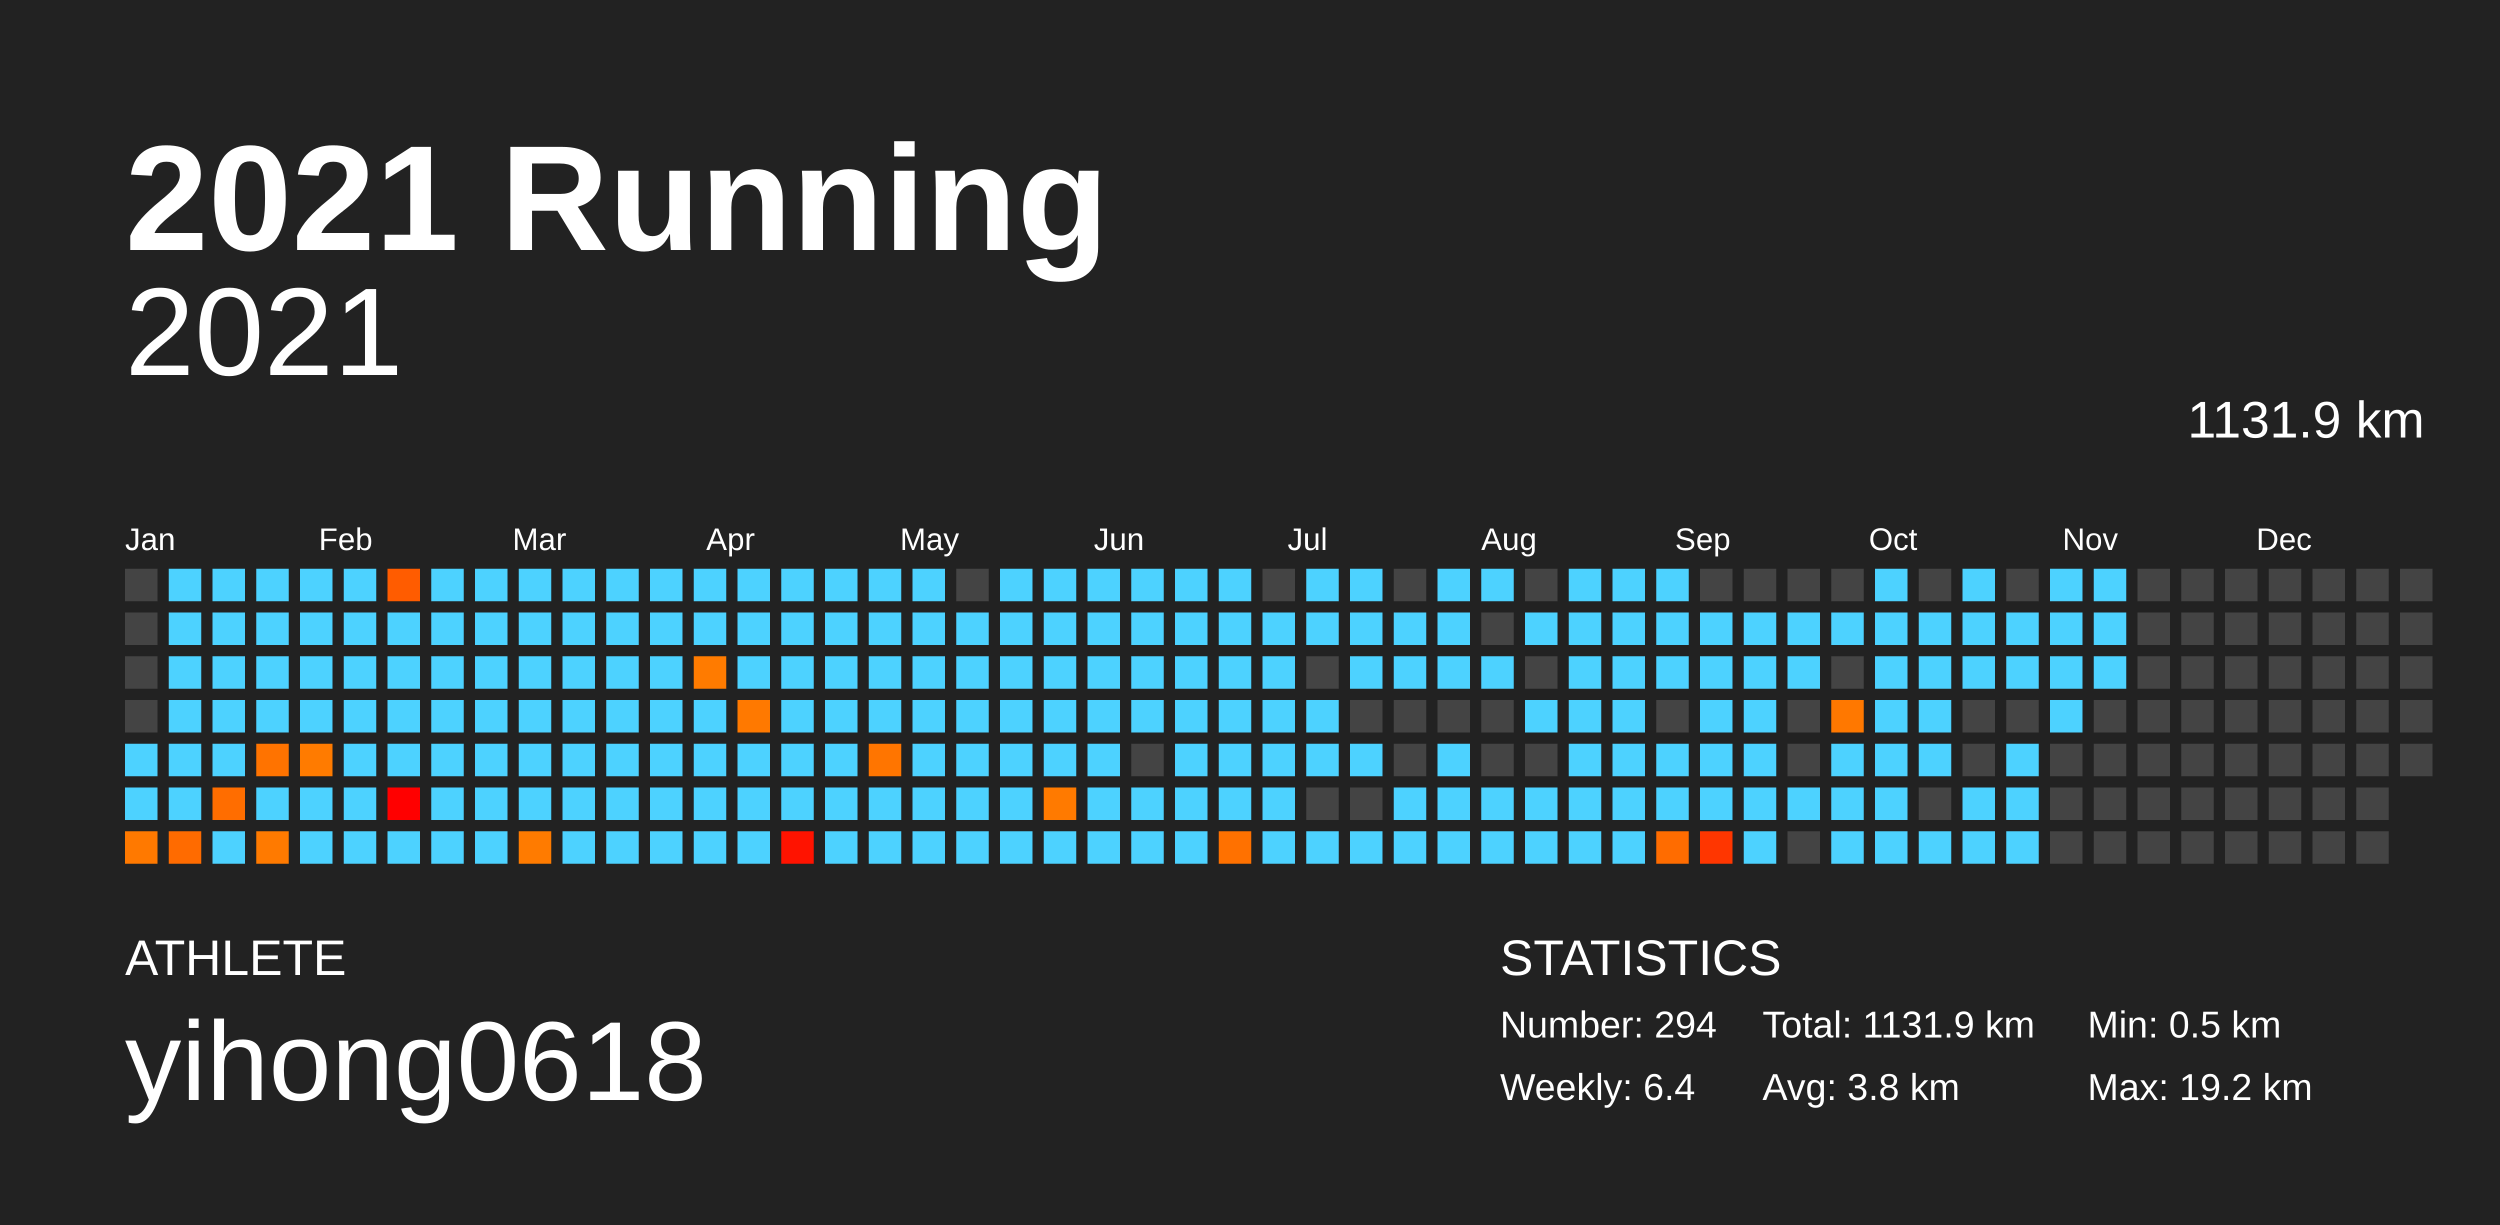
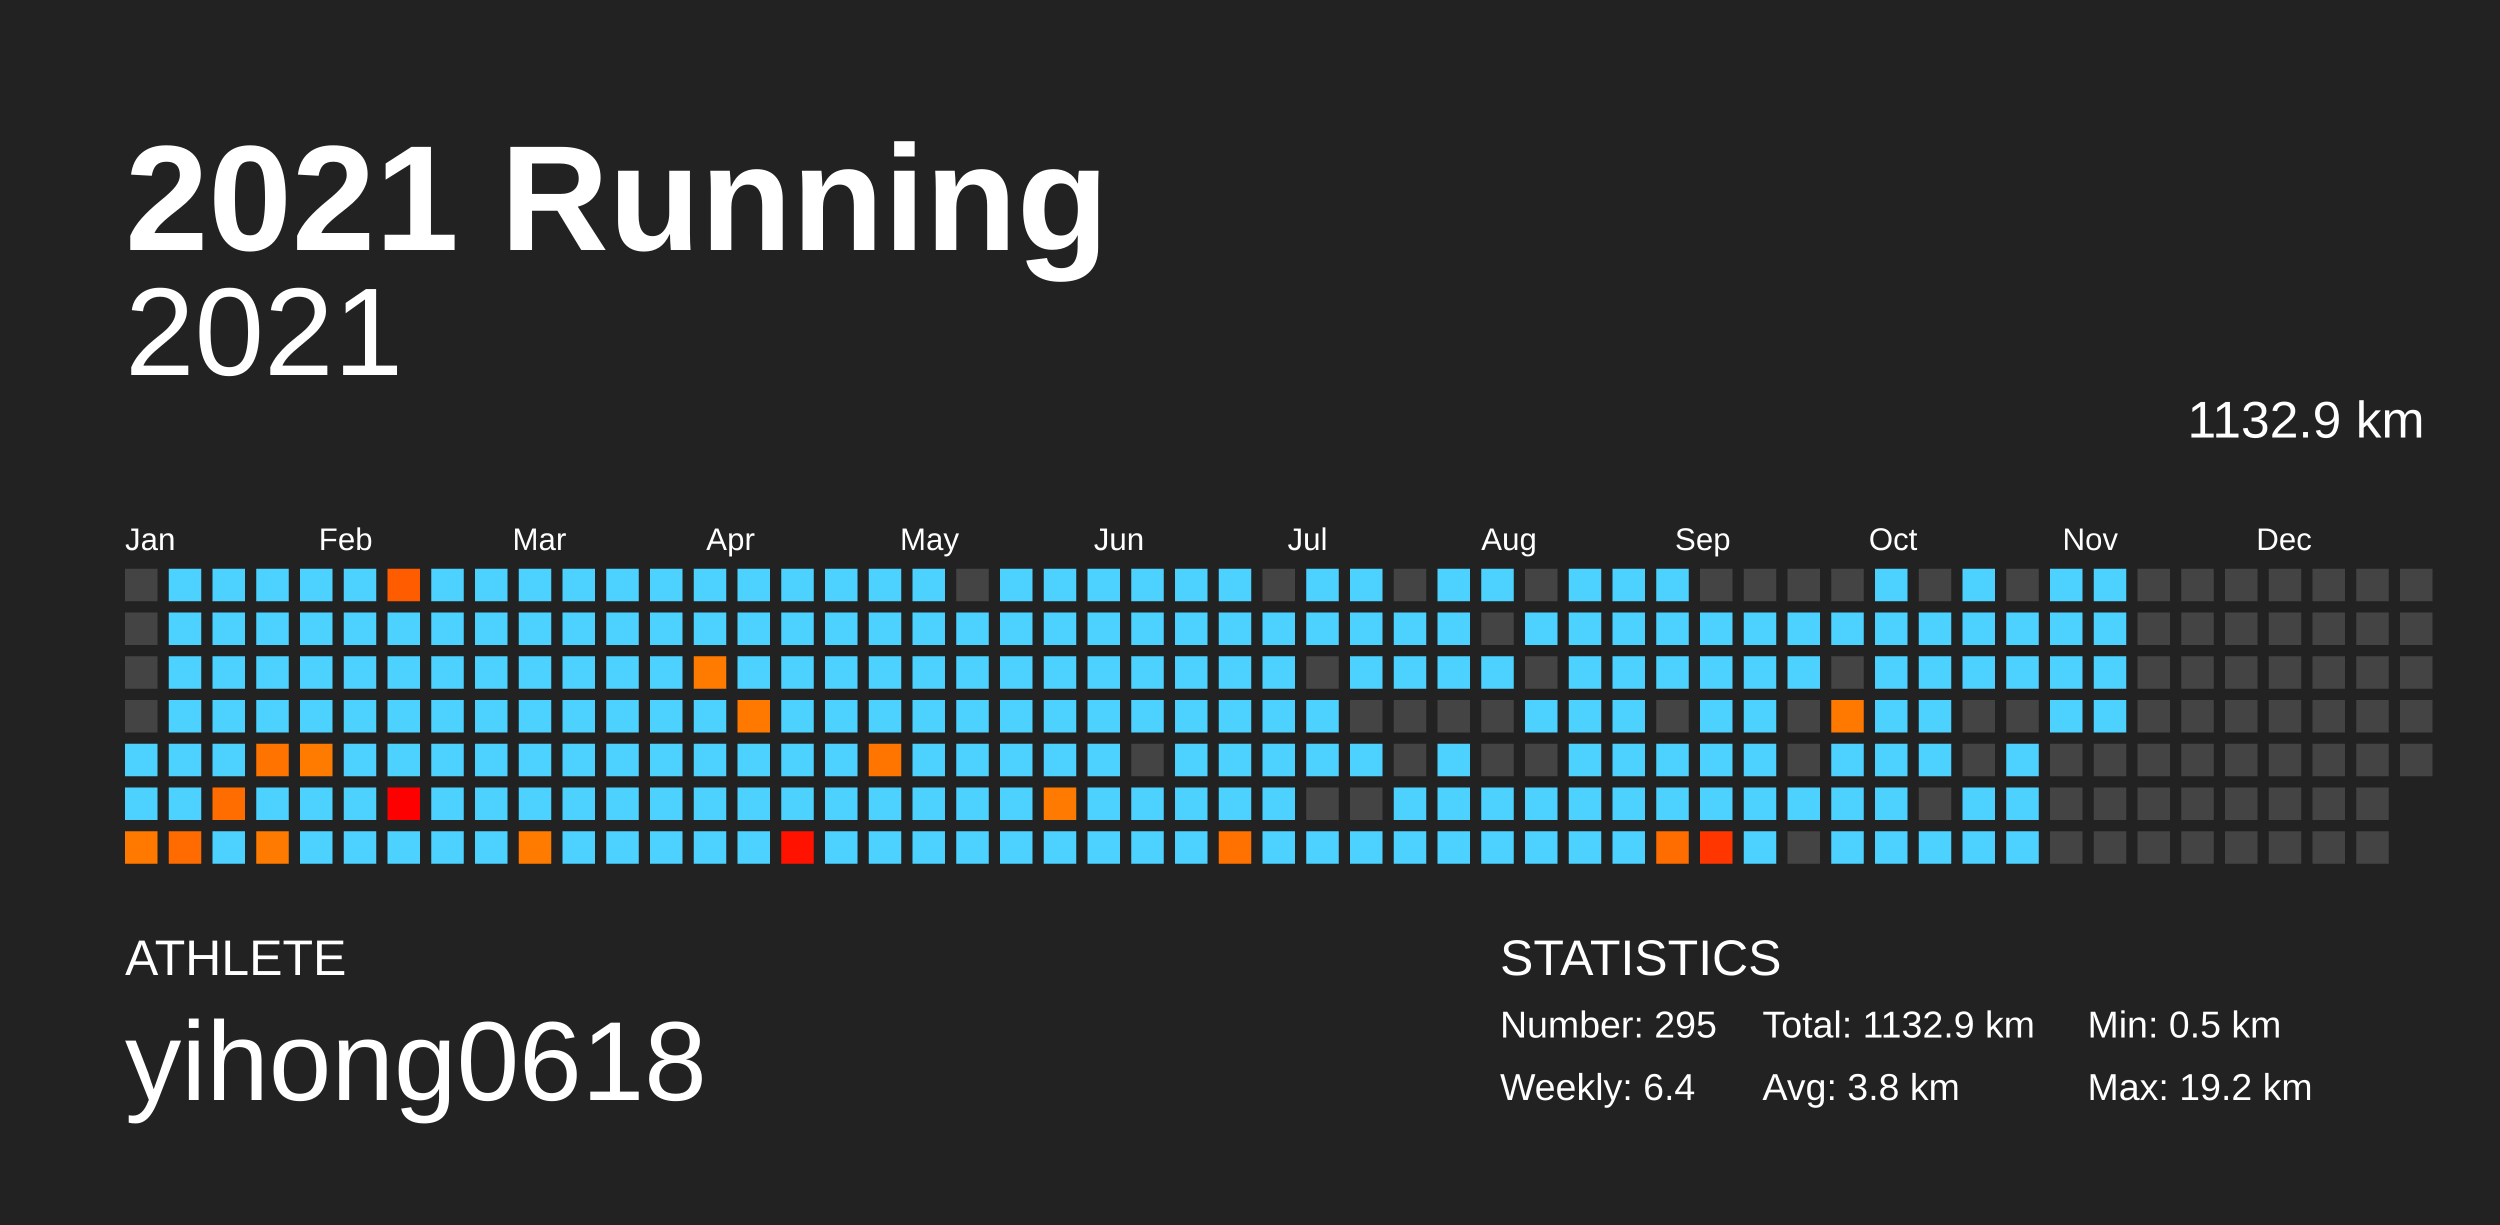
<svg xmlns="http://www.w3.org/2000/svg" baseProfile="full" height="98mm" version="1.1" viewBox="0,0,200,98" width="200mm">
  <defs />
  <rect fill="#222222" height="98" width="200" x="0" y="0" />
  <text fill="#FFFFFF" style="font-size:12px; font-family:Arial; font-weight:bold;" x="10" y="20">2021 Running</text>
  <text fill="#FFFFFF" style="font-size:4px; font-family:Arial" x="10" y="78">ATHLETE</text>
  <text fill="#FFFFFF" style="font-size:9px; font-family:Arial" x="10" y="88">yihong0618</text>
  <text fill="#FFFFFF" style="font-size:4px; font-family:Arial" x="120" y="78">STATISTICS</text>
-   <text fill="#FFFFFF" style="font-size:3px; font-family:Arial" x="120" y="83">Number: 294</text>
+   <text fill="#FFFFFF" style="font-size:3px; font-family:Arial" x="120" y="83">Number: 295</text>
  <text fill="#FFFFFF" style="font-size:3px; font-family:Arial" x="120" y="88">Weekly: 6.4</text>
-   <text fill="#FFFFFF" style="font-size:3px; font-family:Arial" x="141" y="83">Total: 1131.9 km</text>
+   <text fill="#FFFFFF" style="font-size:3px; font-family:Arial" x="141" y="83">Total: 1132.9 km</text>
  <text fill="#FFFFFF" style="font-size:3px; font-family:Arial" x="141" y="88">Avg: 3.8 km</text>
  <text fill="#FFFFFF" style="font-size:3px; font-family:Arial" x="167" y="83">Min: 0.5 km</text>
  <text fill="#FFFFFF" style="font-size:3px; font-family:Arial" x="167" y="88">Max: 19.2 km</text>
  <text alignment-baseline="hanging" fill="#FFFFFF" style="font-size:10.0px; font-family:Arial;" x="10" y="30">2021</text>
-   <text alignment-baseline="hanging" fill="#FFFFFF" style="font-size:4.125px; font-family:Arial;" x="175" y="35">1131.9 km</text>
+   <text alignment-baseline="hanging" fill="#FFFFFF" style="font-size:4.125px; font-family:Arial;" x="175" y="35">1132.9 km</text>
  <text fill="#FFFFFF" style="font-size:2.5px; font-family:Arial" x="10.0" y="44">Jan</text>
  <text fill="#FFFFFF" style="font-size:2.5px; font-family:Arial" x="25.5" y="44">Feb</text>
  <text fill="#FFFFFF" style="font-size:2.5px; font-family:Arial" x="41.0" y="44">Mar</text>
  <text fill="#FFFFFF" style="font-size:2.5px; font-family:Arial" x="56.5" y="44">Apr</text>
  <text fill="#FFFFFF" style="font-size:2.5px; font-family:Arial" x="72.0" y="44">May</text>
  <text fill="#FFFFFF" style="font-size:2.5px; font-family:Arial" x="87.5" y="44">Jun</text>
  <text fill="#FFFFFF" style="font-size:2.5px; font-family:Arial" x="103.0" y="44">Jul</text>
  <text fill="#FFFFFF" style="font-size:2.5px; font-family:Arial" x="118.5" y="44">Aug</text>
  <text fill="#FFFFFF" style="font-size:2.5px; font-family:Arial" x="134.0" y="44">Sep</text>
  <text fill="#FFFFFF" style="font-size:2.5px; font-family:Arial" x="149.5" y="44">Oct</text>
  <text fill="#FFFFFF" style="font-size:2.5px; font-family:Arial" x="165.0" y="44">Nov</text>
  <text fill="#FFFFFF" style="font-size:2.5px; font-family:Arial" x="180.5" y="44">Dec</text>
  <rect fill="#444444" height="2.6" width="2.6" x="10.0" y="45.5" />
  <rect fill="#444444" height="2.6" width="2.6" x="10.0" y="49.0" />
  <rect fill="#444444" height="2.6" width="2.6" x="10.0" y="52.5" />
  <rect fill="#444444" height="2.6" width="2.6" x="10.0" y="56.0" />
  <rect fill="#4dd2ff" height="2.6" width="2.6" x="10.0" y="59.5" />
  <rect fill="#4dd2ff" height="2.6" width="2.6" x="10.0" y="63.0" />
  <rect fill="#ff7900" height="2.6" width="2.6" x="10.0" y="66.5" />
  <rect fill="#4dd2ff" height="2.6" width="2.6" x="13.5" y="45.5" />
  <rect fill="#4dd2ff" height="2.6" width="2.6" x="13.5" y="49.0" />
  <rect fill="#4dd2ff" height="2.6" width="2.6" x="13.5" y="52.5" />
  <rect fill="#4dd2ff" height="2.6" width="2.6" x="13.5" y="56.0" />
  <rect fill="#4dd2ff" height="2.6" width="2.6" x="13.5" y="59.5" />
  <rect fill="#4dd2ff" height="2.6" width="2.6" x="13.5" y="63.0" />
  <rect fill="#ff6b00" height="2.6" width="2.6" x="13.5" y="66.5" />
  <rect fill="#4dd2ff" height="2.6" width="2.6" x="17.0" y="45.5" />
  <rect fill="#4dd2ff" height="2.6" width="2.6" x="17.0" y="49.0" />
  <rect fill="#4dd2ff" height="2.6" width="2.6" x="17.0" y="52.5" />
  <rect fill="#4dd2ff" height="2.6" width="2.6" x="17.0" y="56.0" />
  <rect fill="#4dd2ff" height="2.6" width="2.6" x="17.0" y="59.5" />
  <rect fill="#ff6d00" height="2.6" width="2.6" x="17.0" y="63.0" />
  <rect fill="#4dd2ff" height="2.6" width="2.6" x="17.0" y="66.5" />
  <rect fill="#4dd2ff" height="2.6" width="2.6" x="20.5" y="45.5" />
  <rect fill="#4dd2ff" height="2.6" width="2.6" x="20.5" y="49.0" />
  <rect fill="#4dd2ff" height="2.6" width="2.6" x="20.5" y="52.5" />
  <rect fill="#4dd2ff" height="2.6" width="2.6" x="20.5" y="56.0" />
  <rect fill="#ff7300" height="2.6" width="2.6" x="20.5" y="59.5" />
  <rect fill="#4dd2ff" height="2.6" width="2.6" x="20.5" y="63.0" />
  <rect fill="#ff7a00" height="2.6" width="2.6" x="20.5" y="66.5" />
  <rect fill="#4dd2ff" height="2.6" width="2.6" x="24.0" y="45.5" />
  <rect fill="#4dd2ff" height="2.6" width="2.6" x="24.0" y="49.0" />
  <rect fill="#4dd2ff" height="2.6" width="2.6" x="24.0" y="52.5" />
  <rect fill="#4dd2ff" height="2.6" width="2.6" x="24.0" y="56.0" />
  <rect fill="#ff7b00" height="2.6" width="2.6" x="24.0" y="59.5" />
  <rect fill="#4dd2ff" height="2.6" width="2.6" x="24.0" y="63.0" />
  <rect fill="#4dd2ff" height="2.6" width="2.6" x="24.0" y="66.5" />
  <rect fill="#4dd2ff" height="2.6" width="2.6" x="27.5" y="45.5" />
  <rect fill="#4dd2ff" height="2.6" width="2.6" x="27.5" y="49.0" />
  <rect fill="#4dd2ff" height="2.6" width="2.6" x="27.5" y="52.5" />
  <rect fill="#4dd2ff" height="2.6" width="2.6" x="27.5" y="56.0" />
  <rect fill="#4dd2ff" height="2.6" width="2.6" x="27.5" y="59.5" />
  <rect fill="#4dd2ff" height="2.6" width="2.6" x="27.5" y="63.0" />
  <rect fill="#4dd2ff" height="2.6" width="2.6" x="27.5" y="66.5" />
  <rect fill="#ff5c00" height="2.6" width="2.6" x="31.0" y="45.5" />
  <rect fill="#4dd2ff" height="2.6" width="2.6" x="31.0" y="49.0" />
  <rect fill="#4dd2ff" height="2.6" width="2.6" x="31.0" y="52.5" />
  <rect fill="#4dd2ff" height="2.6" width="2.6" x="31.0" y="56.0" />
  <rect fill="#4dd2ff" height="2.6" width="2.6" x="31.0" y="59.5" />
  <rect fill="#ff0000" height="2.6" width="2.6" x="31.0" y="63.0" />
  <rect fill="#4dd2ff" height="2.6" width="2.6" x="31.0" y="66.5" />
  <rect fill="#4dd2ff" height="2.6" width="2.6" x="34.5" y="45.5" />
  <rect fill="#4dd2ff" height="2.6" width="2.6" x="34.5" y="49.0" />
  <rect fill="#4dd2ff" height="2.6" width="2.6" x="34.5" y="52.5" />
  <rect fill="#4dd2ff" height="2.6" width="2.6" x="34.5" y="56.0" />
  <rect fill="#4dd2ff" height="2.6" width="2.6" x="34.5" y="59.5" />
  <rect fill="#4dd2ff" height="2.6" width="2.6" x="34.5" y="63.0" />
  <rect fill="#4dd2ff" height="2.6" width="2.6" x="34.5" y="66.5" />
  <rect fill="#4dd2ff" height="2.6" width="2.6" x="38.0" y="45.5" />
  <rect fill="#4dd2ff" height="2.6" width="2.6" x="38.0" y="49.0" />
  <rect fill="#4dd2ff" height="2.6" width="2.6" x="38.0" y="52.5" />
  <rect fill="#4dd2ff" height="2.6" width="2.6" x="38.0" y="56.0" />
  <rect fill="#4dd2ff" height="2.6" width="2.6" x="38.0" y="59.5" />
  <rect fill="#4dd2ff" height="2.6" width="2.6" x="38.0" y="63.0" />
  <rect fill="#4dd2ff" height="2.6" width="2.6" x="38.0" y="66.5" />
  <rect fill="#4dd2ff" height="2.6" width="2.6" x="41.5" y="45.5" />
  <rect fill="#4dd2ff" height="2.6" width="2.6" x="41.5" y="49.0" />
  <rect fill="#4dd2ff" height="2.6" width="2.6" x="41.5" y="52.5" />
  <rect fill="#4dd2ff" height="2.6" width="2.6" x="41.5" y="56.0" />
  <rect fill="#4dd2ff" height="2.6" width="2.6" x="41.5" y="59.5" />
  <rect fill="#4dd2ff" height="2.6" width="2.6" x="41.5" y="63.0" />
  <rect fill="#ff7b00" height="2.6" width="2.6" x="41.5" y="66.5" />
  <rect fill="#4dd2ff" height="2.6" width="2.6" x="45.0" y="45.5" />
  <rect fill="#4dd2ff" height="2.6" width="2.6" x="45.0" y="49.0" />
  <rect fill="#4dd2ff" height="2.6" width="2.6" x="45.0" y="52.5" />
  <rect fill="#4dd2ff" height="2.6" width="2.6" x="45.0" y="56.0" />
  <rect fill="#4dd2ff" height="2.6" width="2.6" x="45.0" y="59.5" />
  <rect fill="#4dd2ff" height="2.6" width="2.6" x="45.0" y="63.0" />
  <rect fill="#4dd2ff" height="2.6" width="2.6" x="45.0" y="66.5" />
  <rect fill="#4dd2ff" height="2.6" width="2.6" x="48.5" y="45.5" />
  <rect fill="#4dd2ff" height="2.6" width="2.6" x="48.5" y="49.0" />
  <rect fill="#4dd2ff" height="2.6" width="2.6" x="48.5" y="52.5" />
  <rect fill="#4dd2ff" height="2.6" width="2.6" x="48.5" y="56.0" />
  <rect fill="#4dd2ff" height="2.6" width="2.6" x="48.5" y="59.5" />
  <rect fill="#4dd2ff" height="2.6" width="2.6" x="48.5" y="63.0" />
  <rect fill="#4dd2ff" height="2.6" width="2.6" x="48.5" y="66.5" />
  <rect fill="#4dd2ff" height="2.6" width="2.6" x="52.0" y="45.5" />
  <rect fill="#4dd2ff" height="2.6" width="2.6" x="52.0" y="49.0" />
  <rect fill="#4dd2ff" height="2.6" width="2.6" x="52.0" y="52.5" />
  <rect fill="#4dd2ff" height="2.6" width="2.6" x="52.0" y="56.0" />
  <rect fill="#4dd2ff" height="2.6" width="2.6" x="52.0" y="59.5" />
  <rect fill="#4dd2ff" height="2.6" width="2.6" x="52.0" y="63.0" />
  <rect fill="#4dd2ff" height="2.6" width="2.6" x="52.0" y="66.5" />
  <rect fill="#4dd2ff" height="2.6" width="2.6" x="55.5" y="45.5" />
  <rect fill="#4dd2ff" height="2.6" width="2.6" x="55.5" y="49.0" />
  <rect fill="#ff7b00" height="2.6" width="2.6" x="55.5" y="52.5" />
  <rect fill="#4dd2ff" height="2.6" width="2.6" x="55.5" y="56.0" />
  <rect fill="#4dd2ff" height="2.6" width="2.6" x="55.5" y="59.5" />
  <rect fill="#4dd2ff" height="2.6" width="2.6" x="55.5" y="63.0" />
  <rect fill="#4dd2ff" height="2.6" width="2.6" x="55.5" y="66.5" />
  <rect fill="#4dd2ff" height="2.6" width="2.6" x="59.0" y="45.5" />
  <rect fill="#4dd2ff" height="2.6" width="2.6" x="59.0" y="49.0" />
  <rect fill="#4dd2ff" height="2.6" width="2.6" x="59.0" y="52.5" />
  <rect fill="#ff7900" height="2.6" width="2.6" x="59.0" y="56.0" />
  <rect fill="#4dd2ff" height="2.6" width="2.6" x="59.0" y="59.5" />
  <rect fill="#4dd2ff" height="2.6" width="2.6" x="59.0" y="63.0" />
  <rect fill="#4dd2ff" height="2.6" width="2.6" x="59.0" y="66.5" />
  <rect fill="#4dd2ff" height="2.6" width="2.6" x="62.5" y="45.5" />
  <rect fill="#4dd2ff" height="2.6" width="2.6" x="62.5" y="49.0" />
  <rect fill="#4dd2ff" height="2.6" width="2.6" x="62.5" y="52.5" />
  <rect fill="#4dd2ff" height="2.6" width="2.6" x="62.5" y="56.0" />
  <rect fill="#4dd2ff" height="2.6" width="2.6" x="62.5" y="59.5" />
  <rect fill="#4dd2ff" height="2.6" width="2.6" x="62.5" y="63.0" />
  <rect fill="#ff1300" height="2.6" width="2.6" x="62.5" y="66.5" />
  <rect fill="#4dd2ff" height="2.6" width="2.6" x="66.0" y="45.5" />
  <rect fill="#4dd2ff" height="2.6" width="2.6" x="66.0" y="49.0" />
  <rect fill="#4dd2ff" height="2.6" width="2.6" x="66.0" y="52.5" />
  <rect fill="#4dd2ff" height="2.6" width="2.6" x="66.0" y="56.0" />
  <rect fill="#4dd2ff" height="2.6" width="2.6" x="66.0" y="59.5" />
  <rect fill="#4dd2ff" height="2.6" width="2.6" x="66.0" y="63.0" />
  <rect fill="#4dd2ff" height="2.6" width="2.6" x="66.0" y="66.5" />
  <rect fill="#4dd2ff" height="2.6" width="2.6" x="69.5" y="45.5" />
  <rect fill="#4dd2ff" height="2.6" width="2.6" x="69.5" y="49.0" />
  <rect fill="#4dd2ff" height="2.6" width="2.6" x="69.5" y="52.5" />
  <rect fill="#4dd2ff" height="2.6" width="2.6" x="69.5" y="56.0" />
  <rect fill="#ff7500" height="2.6" width="2.6" x="69.5" y="59.5" />
  <rect fill="#4dd2ff" height="2.6" width="2.6" x="69.5" y="63.0" />
  <rect fill="#4dd2ff" height="2.6" width="2.6" x="69.5" y="66.5" />
  <rect fill="#4dd2ff" height="2.6" width="2.6" x="73.0" y="45.5" />
  <rect fill="#4dd2ff" height="2.6" width="2.6" x="73.0" y="49.0" />
  <rect fill="#4dd2ff" height="2.6" width="2.6" x="73.0" y="52.5" />
  <rect fill="#4dd2ff" height="2.6" width="2.6" x="73.0" y="56.0" />
  <rect fill="#4dd2ff" height="2.6" width="2.6" x="73.0" y="59.5" />
  <rect fill="#4dd2ff" height="2.6" width="2.6" x="73.0" y="63.0" />
  <rect fill="#4dd2ff" height="2.6" width="2.6" x="73.0" y="66.5" />
  <rect fill="#444444" height="2.6" width="2.6" x="76.5" y="45.5" />
  <rect fill="#4dd2ff" height="2.6" width="2.6" x="76.5" y="49.0" />
  <rect fill="#4dd2ff" height="2.6" width="2.6" x="76.5" y="52.5" />
  <rect fill="#4dd2ff" height="2.6" width="2.6" x="76.5" y="56.0" />
  <rect fill="#4dd2ff" height="2.6" width="2.6" x="76.5" y="59.5" />
  <rect fill="#4dd2ff" height="2.6" width="2.6" x="76.5" y="63.0" />
  <rect fill="#4dd2ff" height="2.6" width="2.6" x="76.5" y="66.5" />
  <rect fill="#4dd2ff" height="2.6" width="2.6" x="80.0" y="45.5" />
  <rect fill="#4dd2ff" height="2.6" width="2.6" x="80.0" y="49.0" />
  <rect fill="#4dd2ff" height="2.6" width="2.6" x="80.0" y="52.5" />
  <rect fill="#4dd2ff" height="2.6" width="2.6" x="80.0" y="56.0" />
  <rect fill="#4dd2ff" height="2.6" width="2.6" x="80.0" y="59.5" />
  <rect fill="#4dd2ff" height="2.6" width="2.6" x="80.0" y="63.0" />
  <rect fill="#4dd2ff" height="2.6" width="2.6" x="80.0" y="66.5" />
  <rect fill="#4dd2ff" height="2.6" width="2.6" x="83.5" y="45.5" />
  <rect fill="#4dd2ff" height="2.6" width="2.6" x="83.5" y="49.0" />
  <rect fill="#4dd2ff" height="2.6" width="2.6" x="83.5" y="52.5" />
  <rect fill="#4dd2ff" height="2.6" width="2.6" x="83.5" y="56.0" />
  <rect fill="#4dd2ff" height="2.6" width="2.6" x="83.5" y="59.5" />
  <rect fill="#ff7a00" height="2.6" width="2.6" x="83.5" y="63.0" />
  <rect fill="#4dd2ff" height="2.6" width="2.6" x="83.5" y="66.5" />
  <rect fill="#4dd2ff" height="2.6" width="2.6" x="87.0" y="45.5" />
  <rect fill="#4dd2ff" height="2.6" width="2.6" x="87.0" y="49.0" />
  <rect fill="#4dd2ff" height="2.6" width="2.6" x="87.0" y="52.5" />
  <rect fill="#4dd2ff" height="2.6" width="2.6" x="87.0" y="56.0" />
  <rect fill="#4dd2ff" height="2.6" width="2.6" x="87.0" y="59.5" />
  <rect fill="#4dd2ff" height="2.6" width="2.6" x="87.0" y="63.0" />
  <rect fill="#4dd2ff" height="2.6" width="2.6" x="87.0" y="66.5" />
  <rect fill="#4dd2ff" height="2.6" width="2.6" x="90.5" y="45.5" />
  <rect fill="#4dd2ff" height="2.6" width="2.6" x="90.5" y="49.0" />
  <rect fill="#4dd2ff" height="2.6" width="2.6" x="90.5" y="52.5" />
  <rect fill="#4dd2ff" height="2.6" width="2.6" x="90.5" y="56.0" />
  <rect fill="#444444" height="2.6" width="2.6" x="90.5" y="59.5" />
  <rect fill="#4dd2ff" height="2.6" width="2.6" x="90.5" y="63.0" />
  <rect fill="#4dd2ff" height="2.6" width="2.6" x="90.5" y="66.5" />
  <rect fill="#4dd2ff" height="2.6" width="2.6" x="94.0" y="45.5" />
  <rect fill="#4dd2ff" height="2.6" width="2.6" x="94.0" y="49.0" />
  <rect fill="#4dd2ff" height="2.6" width="2.6" x="94.0" y="52.5" />
  <rect fill="#4dd2ff" height="2.6" width="2.6" x="94.0" y="56.0" />
  <rect fill="#4dd2ff" height="2.6" width="2.6" x="94.0" y="59.5" />
  <rect fill="#4dd2ff" height="2.6" width="2.6" x="94.0" y="63.0" />
  <rect fill="#4dd2ff" height="2.6" width="2.6" x="94.0" y="66.5" />
  <rect fill="#4dd2ff" height="2.6" width="2.6" x="97.5" y="45.5" />
  <rect fill="#4dd2ff" height="2.6" width="2.6" x="97.5" y="49.0" />
  <rect fill="#4dd2ff" height="2.6" width="2.6" x="97.5" y="52.5" />
  <rect fill="#4dd2ff" height="2.6" width="2.6" x="97.5" y="56.0" />
  <rect fill="#4dd2ff" height="2.6" width="2.6" x="97.5" y="59.5" />
  <rect fill="#4dd2ff" height="2.6" width="2.6" x="97.5" y="63.0" />
  <rect fill="#ff7100" height="2.6" width="2.6" x="97.5" y="66.5" />
  <rect fill="#444444" height="2.6" width="2.6" x="101.0" y="45.5" />
  <rect fill="#4dd2ff" height="2.6" width="2.6" x="101.0" y="49.0" />
  <rect fill="#4dd2ff" height="2.6" width="2.6" x="101.0" y="52.5" />
  <rect fill="#4dd2ff" height="2.6" width="2.6" x="101.0" y="56.0" />
  <rect fill="#4dd2ff" height="2.6" width="2.6" x="101.0" y="59.5" />
  <rect fill="#4dd2ff" height="2.6" width="2.6" x="101.0" y="63.0" />
  <rect fill="#4dd2ff" height="2.6" width="2.6" x="101.0" y="66.5" />
  <rect fill="#4dd2ff" height="2.6" width="2.6" x="104.5" y="45.5" />
  <rect fill="#4dd2ff" height="2.6" width="2.6" x="104.5" y="49.0" />
  <rect fill="#444444" height="2.6" width="2.6" x="104.5" y="52.5" />
  <rect fill="#4dd2ff" height="2.6" width="2.6" x="104.5" y="56.0" />
  <rect fill="#4dd2ff" height="2.6" width="2.6" x="104.5" y="59.5" />
  <rect fill="#444444" height="2.6" width="2.6" x="104.5" y="63.0" />
  <rect fill="#4dd2ff" height="2.6" width="2.6" x="104.5" y="66.5" />
  <rect fill="#4dd2ff" height="2.6" width="2.6" x="108.0" y="45.5" />
  <rect fill="#4dd2ff" height="2.6" width="2.6" x="108.0" y="49.0" />
  <rect fill="#4dd2ff" height="2.6" width="2.6" x="108.0" y="52.5" />
  <rect fill="#444444" height="2.6" width="2.6" x="108.0" y="56.0" />
  <rect fill="#4dd2ff" height="2.6" width="2.6" x="108.0" y="59.5" />
  <rect fill="#444444" height="2.6" width="2.6" x="108.0" y="63.0" />
  <rect fill="#4dd2ff" height="2.6" width="2.6" x="108.0" y="66.5" />
  <rect fill="#444444" height="2.6" width="2.6" x="111.5" y="45.5" />
  <rect fill="#4dd2ff" height="2.6" width="2.6" x="111.5" y="49.0" />
  <rect fill="#4dd2ff" height="2.6" width="2.6" x="111.5" y="52.5" />
  <rect fill="#444444" height="2.6" width="2.6" x="111.5" y="56.0" />
  <rect fill="#444444" height="2.6" width="2.6" x="111.5" y="59.5" />
  <rect fill="#4dd2ff" height="2.6" width="2.6" x="111.5" y="63.0" />
  <rect fill="#4dd2ff" height="2.6" width="2.6" x="111.5" y="66.5" />
  <rect fill="#4dd2ff" height="2.6" width="2.6" x="115.0" y="45.5" />
  <rect fill="#4dd2ff" height="2.6" width="2.6" x="115.0" y="49.0" />
  <rect fill="#4dd2ff" height="2.6" width="2.6" x="115.0" y="52.5" />
  <rect fill="#444444" height="2.6" width="2.6" x="115.0" y="56.0" />
  <rect fill="#4dd2ff" height="2.6" width="2.6" x="115.0" y="59.5" />
  <rect fill="#4dd2ff" height="2.6" width="2.6" x="115.0" y="63.0" />
  <rect fill="#4dd2ff" height="2.6" width="2.6" x="115.0" y="66.5" />
  <rect fill="#4dd2ff" height="2.6" width="2.6" x="118.5" y="45.5" />
  <rect fill="#444444" height="2.6" width="2.6" x="118.5" y="49.0" />
  <rect fill="#4dd2ff" height="2.6" width="2.6" x="118.5" y="52.5" />
  <rect fill="#444444" height="2.6" width="2.6" x="118.5" y="56.0" />
  <rect fill="#444444" height="2.6" width="2.6" x="118.5" y="59.5" />
  <rect fill="#4dd2ff" height="2.6" width="2.6" x="118.5" y="63.0" />
  <rect fill="#4dd2ff" height="2.6" width="2.6" x="118.5" y="66.5" />
  <rect fill="#444444" height="2.6" width="2.6" x="122.0" y="45.5" />
  <rect fill="#4dd2ff" height="2.6" width="2.6" x="122.0" y="49.0" />
  <rect fill="#444444" height="2.6" width="2.6" x="122.0" y="52.5" />
  <rect fill="#4dd2ff" height="2.6" width="2.6" x="122.0" y="56.0" />
  <rect fill="#444444" height="2.6" width="2.6" x="122.0" y="59.5" />
  <rect fill="#4dd2ff" height="2.6" width="2.6" x="122.0" y="63.0" />
  <rect fill="#4dd2ff" height="2.6" width="2.6" x="122.0" y="66.5" />
  <rect fill="#4dd2ff" height="2.6" width="2.6" x="125.5" y="45.5" />
  <rect fill="#4dd2ff" height="2.6" width="2.6" x="125.5" y="49.0" />
  <rect fill="#4dd2ff" height="2.6" width="2.6" x="125.5" y="52.5" />
  <rect fill="#4dd2ff" height="2.6" width="2.6" x="125.5" y="56.0" />
  <rect fill="#4dd2ff" height="2.6" width="2.6" x="125.5" y="59.5" />
  <rect fill="#4dd2ff" height="2.6" width="2.6" x="125.5" y="63.0" />
  <rect fill="#4dd2ff" height="2.6" width="2.6" x="125.5" y="66.5" />
  <rect fill="#4dd2ff" height="2.6" width="2.6" x="129.0" y="45.5" />
  <rect fill="#4dd2ff" height="2.6" width="2.6" x="129.0" y="49.0" />
  <rect fill="#4dd2ff" height="2.6" width="2.6" x="129.0" y="52.5" />
  <rect fill="#4dd2ff" height="2.6" width="2.6" x="129.0" y="56.0" />
  <rect fill="#4dd2ff" height="2.6" width="2.6" x="129.0" y="59.5" />
  <rect fill="#4dd2ff" height="2.6" width="2.6" x="129.0" y="63.0" />
  <rect fill="#4dd2ff" height="2.6" width="2.6" x="129.0" y="66.5" />
  <rect fill="#4dd2ff" height="2.6" width="2.6" x="132.5" y="45.5" />
  <rect fill="#4dd2ff" height="2.6" width="2.6" x="132.5" y="49.0" />
  <rect fill="#4dd2ff" height="2.6" width="2.6" x="132.5" y="52.5" />
  <rect fill="#444444" height="2.6" width="2.6" x="132.5" y="56.0" />
  <rect fill="#4dd2ff" height="2.6" width="2.6" x="132.5" y="59.5" />
  <rect fill="#4dd2ff" height="2.6" width="2.6" x="132.5" y="63.0" />
  <rect fill="#ff6c00" height="2.6" width="2.6" x="132.5" y="66.5" />
  <rect fill="#444444" height="2.6" width="2.6" x="136.0" y="45.5" />
  <rect fill="#4dd2ff" height="2.6" width="2.6" x="136.0" y="49.0" />
  <rect fill="#4dd2ff" height="2.6" width="2.6" x="136.0" y="52.5" />
  <rect fill="#4dd2ff" height="2.6" width="2.6" x="136.0" y="56.0" />
  <rect fill="#4dd2ff" height="2.6" width="2.6" x="136.0" y="59.5" />
  <rect fill="#4dd2ff" height="2.6" width="2.6" x="136.0" y="63.0" />
  <rect fill="#ff3600" height="2.6" width="2.6" x="136.0" y="66.5" />
  <rect fill="#444444" height="2.6" width="2.6" x="139.5" y="45.5" />
  <rect fill="#4dd2ff" height="2.6" width="2.6" x="139.5" y="49.0" />
  <rect fill="#4dd2ff" height="2.6" width="2.6" x="139.5" y="52.5" />
  <rect fill="#4dd2ff" height="2.6" width="2.6" x="139.5" y="56.0" />
  <rect fill="#4dd2ff" height="2.6" width="2.6" x="139.5" y="59.5" />
  <rect fill="#4dd2ff" height="2.6" width="2.6" x="139.5" y="63.0" />
  <rect fill="#4dd2ff" height="2.6" width="2.6" x="139.5" y="66.5" />
  <rect fill="#444444" height="2.6" width="2.6" x="143.0" y="45.5" />
  <rect fill="#4dd2ff" height="2.6" width="2.6" x="143.0" y="49.0" />
  <rect fill="#4dd2ff" height="2.6" width="2.6" x="143.0" y="52.5" />
  <rect fill="#444444" height="2.6" width="2.6" x="143.0" y="56.0" />
  <rect fill="#444444" height="2.6" width="2.6" x="143.0" y="59.5" />
  <rect fill="#4dd2ff" height="2.6" width="2.6" x="143.0" y="63.0" />
  <rect fill="#444444" height="2.6" width="2.6" x="143.0" y="66.5" />
  <rect fill="#444444" height="2.6" width="2.6" x="146.5" y="45.5" />
  <rect fill="#4dd2ff" height="2.6" width="2.6" x="146.5" y="49.0" />
  <rect fill="#444444" height="2.6" width="2.6" x="146.5" y="52.5" />
  <rect fill="#ff7800" height="2.6" width="2.6" x="146.5" y="56.0" />
  <rect fill="#4dd2ff" height="2.6" width="2.6" x="146.5" y="59.5" />
  <rect fill="#4dd2ff" height="2.6" width="2.6" x="146.5" y="63.0" />
  <rect fill="#4dd2ff" height="2.6" width="2.6" x="146.5" y="66.5" />
  <rect fill="#4dd2ff" height="2.6" width="2.6" x="150.0" y="45.5" />
  <rect fill="#4dd2ff" height="2.6" width="2.6" x="150.0" y="49.0" />
  <rect fill="#4dd2ff" height="2.6" width="2.6" x="150.0" y="52.5" />
  <rect fill="#4dd2ff" height="2.6" width="2.6" x="150.0" y="56.0" />
  <rect fill="#4dd2ff" height="2.6" width="2.6" x="150.0" y="59.5" />
  <rect fill="#4dd2ff" height="2.6" width="2.6" x="150.0" y="63.0" />
  <rect fill="#4dd2ff" height="2.6" width="2.6" x="150.0" y="66.5" />
  <rect fill="#444444" height="2.6" width="2.6" x="153.5" y="45.5" />
  <rect fill="#4dd2ff" height="2.6" width="2.6" x="153.5" y="49.0" />
  <rect fill="#4dd2ff" height="2.6" width="2.6" x="153.5" y="52.5" />
  <rect fill="#4dd2ff" height="2.6" width="2.6" x="153.5" y="56.0" />
  <rect fill="#4dd2ff" height="2.6" width="2.6" x="153.5" y="59.5" />
  <rect fill="#444444" height="2.6" width="2.6" x="153.5" y="63.0" />
  <rect fill="#4dd2ff" height="2.6" width="2.6" x="153.5" y="66.5" />
  <rect fill="#4dd2ff" height="2.6" width="2.6" x="157.0" y="45.5" />
  <rect fill="#4dd2ff" height="2.6" width="2.6" x="157.0" y="49.0" />
  <rect fill="#4dd2ff" height="2.6" width="2.6" x="157.0" y="52.5" />
  <rect fill="#444444" height="2.6" width="2.6" x="157.0" y="56.0" />
  <rect fill="#444444" height="2.6" width="2.6" x="157.0" y="59.5" />
  <rect fill="#4dd2ff" height="2.6" width="2.6" x="157.0" y="63.0" />
  <rect fill="#4dd2ff" height="2.6" width="2.6" x="157.0" y="66.5" />
  <rect fill="#444444" height="2.6" width="2.6" x="160.5" y="45.5" />
  <rect fill="#4dd2ff" height="2.6" width="2.6" x="160.5" y="49.0" />
  <rect fill="#4dd2ff" height="2.6" width="2.6" x="160.5" y="52.5" />
  <rect fill="#444444" height="2.6" width="2.6" x="160.5" y="56.0" />
  <rect fill="#4dd2ff" height="2.6" width="2.6" x="160.5" y="59.5" />
  <rect fill="#4dd2ff" height="2.6" width="2.6" x="160.5" y="63.0" />
  <rect fill="#4dd2ff" height="2.6" width="2.6" x="160.5" y="66.5" />
  <rect fill="#4dd2ff" height="2.6" width="2.6" x="164.0" y="45.5" />
  <rect fill="#4dd2ff" height="2.6" width="2.6" x="164.0" y="49.0" />
  <rect fill="#4dd2ff" height="2.6" width="2.6" x="164.0" y="52.5" />
  <rect fill="#4dd2ff" height="2.6" width="2.6" x="164.0" y="56.0" />
  <rect fill="#444444" height="2.6" width="2.6" x="164.0" y="59.5" />
  <rect fill="#444444" height="2.6" width="2.6" x="164.0" y="63.0" />
  <rect fill="#444444" height="2.6" width="2.6" x="164.0" y="66.5" />
  <rect fill="#4dd2ff" height="2.6" width="2.6" x="167.5" y="45.5" />
  <rect fill="#4dd2ff" height="2.6" width="2.6" x="167.5" y="49.0" />
  <rect fill="#4dd2ff" height="2.6" width="2.6" x="167.5" y="52.5" />
-   <rect fill="#444444" height="2.6" width="2.6" x="167.5" y="56.0" />
+   <rect fill="#4dd2ff" height="2.6" width="2.6" x="167.5" y="56.0" />
  <rect fill="#444444" height="2.6" width="2.6" x="167.5" y="59.5" />
  <rect fill="#444444" height="2.6" width="2.6" x="167.5" y="63.0" />
  <rect fill="#444444" height="2.6" width="2.6" x="167.5" y="66.5" />
  <rect fill="#444444" height="2.6" width="2.6" x="171.0" y="45.5" />
  <rect fill="#444444" height="2.6" width="2.6" x="171.0" y="49.0" />
  <rect fill="#444444" height="2.6" width="2.6" x="171.0" y="52.5" />
  <rect fill="#444444" height="2.6" width="2.6" x="171.0" y="56.0" />
  <rect fill="#444444" height="2.6" width="2.6" x="171.0" y="59.5" />
  <rect fill="#444444" height="2.6" width="2.6" x="171.0" y="63.0" />
  <rect fill="#444444" height="2.6" width="2.6" x="171.0" y="66.5" />
  <rect fill="#444444" height="2.6" width="2.6" x="174.5" y="45.5" />
  <rect fill="#444444" height="2.6" width="2.6" x="174.5" y="49.0" />
  <rect fill="#444444" height="2.6" width="2.6" x="174.5" y="52.5" />
  <rect fill="#444444" height="2.6" width="2.6" x="174.5" y="56.0" />
  <rect fill="#444444" height="2.6" width="2.6" x="174.5" y="59.5" />
  <rect fill="#444444" height="2.6" width="2.6" x="174.5" y="63.0" />
  <rect fill="#444444" height="2.6" width="2.6" x="174.5" y="66.5" />
  <rect fill="#444444" height="2.6" width="2.6" x="178.0" y="45.5" />
  <rect fill="#444444" height="2.6" width="2.6" x="178.0" y="49.0" />
  <rect fill="#444444" height="2.6" width="2.6" x="178.0" y="52.5" />
  <rect fill="#444444" height="2.6" width="2.6" x="178.0" y="56.0" />
  <rect fill="#444444" height="2.6" width="2.6" x="178.0" y="59.5" />
  <rect fill="#444444" height="2.6" width="2.6" x="178.0" y="63.0" />
  <rect fill="#444444" height="2.6" width="2.6" x="178.0" y="66.5" />
  <rect fill="#444444" height="2.6" width="2.6" x="181.5" y="45.5" />
  <rect fill="#444444" height="2.6" width="2.6" x="181.5" y="49.0" />
  <rect fill="#444444" height="2.6" width="2.6" x="181.5" y="52.5" />
  <rect fill="#444444" height="2.6" width="2.6" x="181.5" y="56.0" />
  <rect fill="#444444" height="2.6" width="2.6" x="181.5" y="59.5" />
  <rect fill="#444444" height="2.6" width="2.6" x="181.5" y="63.0" />
  <rect fill="#444444" height="2.6" width="2.6" x="181.5" y="66.5" />
  <rect fill="#444444" height="2.6" width="2.6" x="185.0" y="45.5" />
  <rect fill="#444444" height="2.6" width="2.6" x="185.0" y="49.0" />
  <rect fill="#444444" height="2.6" width="2.6" x="185.0" y="52.5" />
  <rect fill="#444444" height="2.6" width="2.6" x="185.0" y="56.0" />
  <rect fill="#444444" height="2.6" width="2.6" x="185.0" y="59.5" />
  <rect fill="#444444" height="2.6" width="2.6" x="185.0" y="63.0" />
  <rect fill="#444444" height="2.6" width="2.6" x="185.0" y="66.5" />
  <rect fill="#444444" height="2.6" width="2.6" x="188.5" y="45.5" />
  <rect fill="#444444" height="2.6" width="2.6" x="188.5" y="49.0" />
  <rect fill="#444444" height="2.6" width="2.6" x="188.5" y="52.5" />
  <rect fill="#444444" height="2.6" width="2.6" x="188.5" y="56.0" />
  <rect fill="#444444" height="2.6" width="2.6" x="188.5" y="59.5" />
  <rect fill="#444444" height="2.6" width="2.6" x="188.5" y="63.0" />
  <rect fill="#444444" height="2.6" width="2.6" x="188.5" y="66.5" />
  <rect fill="#444444" height="2.6" width="2.6" x="192.0" y="45.5" />
  <rect fill="#444444" height="2.6" width="2.6" x="192.0" y="49.0" />
  <rect fill="#444444" height="2.6" width="2.6" x="192.0" y="52.5" />
  <rect fill="#444444" height="2.6" width="2.6" x="192.0" y="56.0" />
  <rect fill="#444444" height="2.6" width="2.6" x="192.0" y="59.5" />
</svg>
